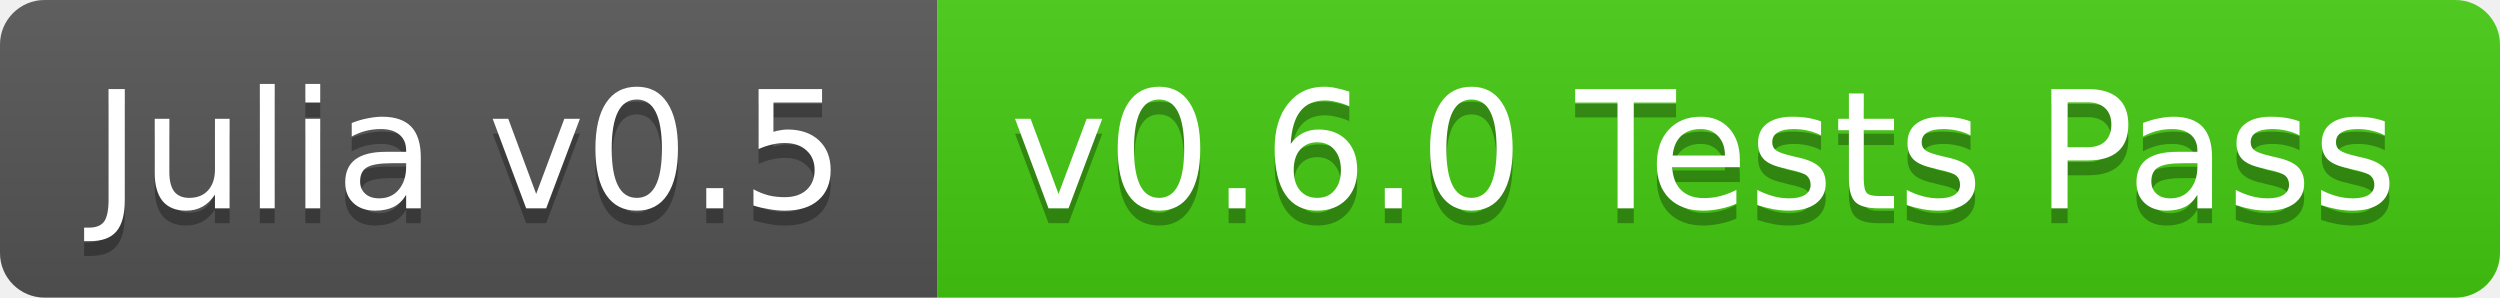
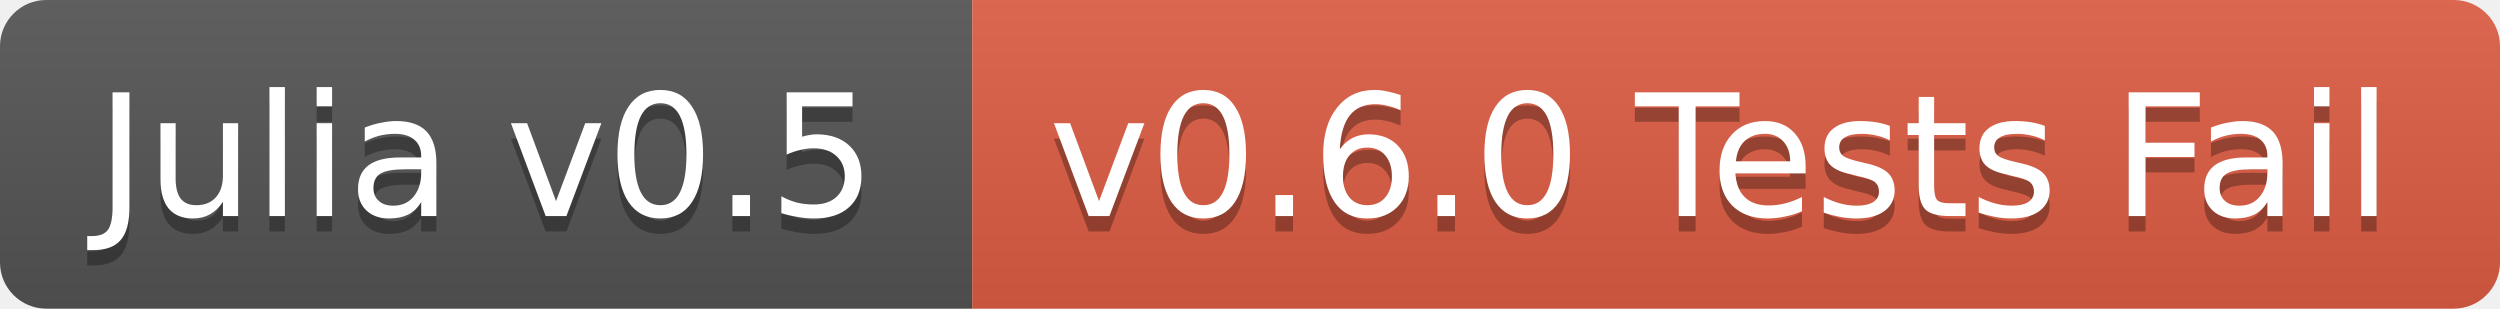
- <svg xmlns="http://www.w3.org/2000/svg" width="168" height="20">
+ <svg xmlns="http://www.w3.org/2000/svg" width="162" height="20">
  <linearGradient id="b" x2="0" y2="100%">
    <stop offset="0" stop-color="#bbb" stop-opacity=".1" />
    <stop offset="1" stop-opacity=".1" />
  </linearGradient>
  <clipPath id="a">
-     <rect width="168" height="20" rx="3" fill="#fff" />
+     <rect width="162" height="20" rx="3" fill="#fff" />
  </clipPath>
  <g clip-path="url(#a)">
    <path fill="#555" d="M0 0h63v20H0z" />
-     <path fill="#4c1" d="M63 0h105v20H63z" />
-     <path fill="url(#b)" d="M0 0h168v20H0z" />
+     <path fill="#e05d44" d="M63 0h99v20H63z" />
+     <path fill="url(#b)" d="M0 0h162v20H0z" />
  </g>
  <g fill="#fff" text-anchor="middle" font-family="DejaVu Sans,Verdana,Geneva,sans-serif" font-size="11">
    <text x="31.5" y="15" fill="#010101" fill-opacity=".3">Julia v0.5</text>
    <text x="31.5" y="14">Julia v0.5</text>
-     <text x="114.5" y="15" fill="#010101" fill-opacity=".3">v0.6.0 Tests Pass</text>
-     <text x="114.5" y="14">v0.6.0 Tests Pass</text>
+     <text x="111.5" y="15" fill="#010101" fill-opacity=".3">v0.6.0 Tests Fail</text>
+     <text x="111.5" y="14">v0.6.0 Tests Fail</text>
  </g>
</svg>
